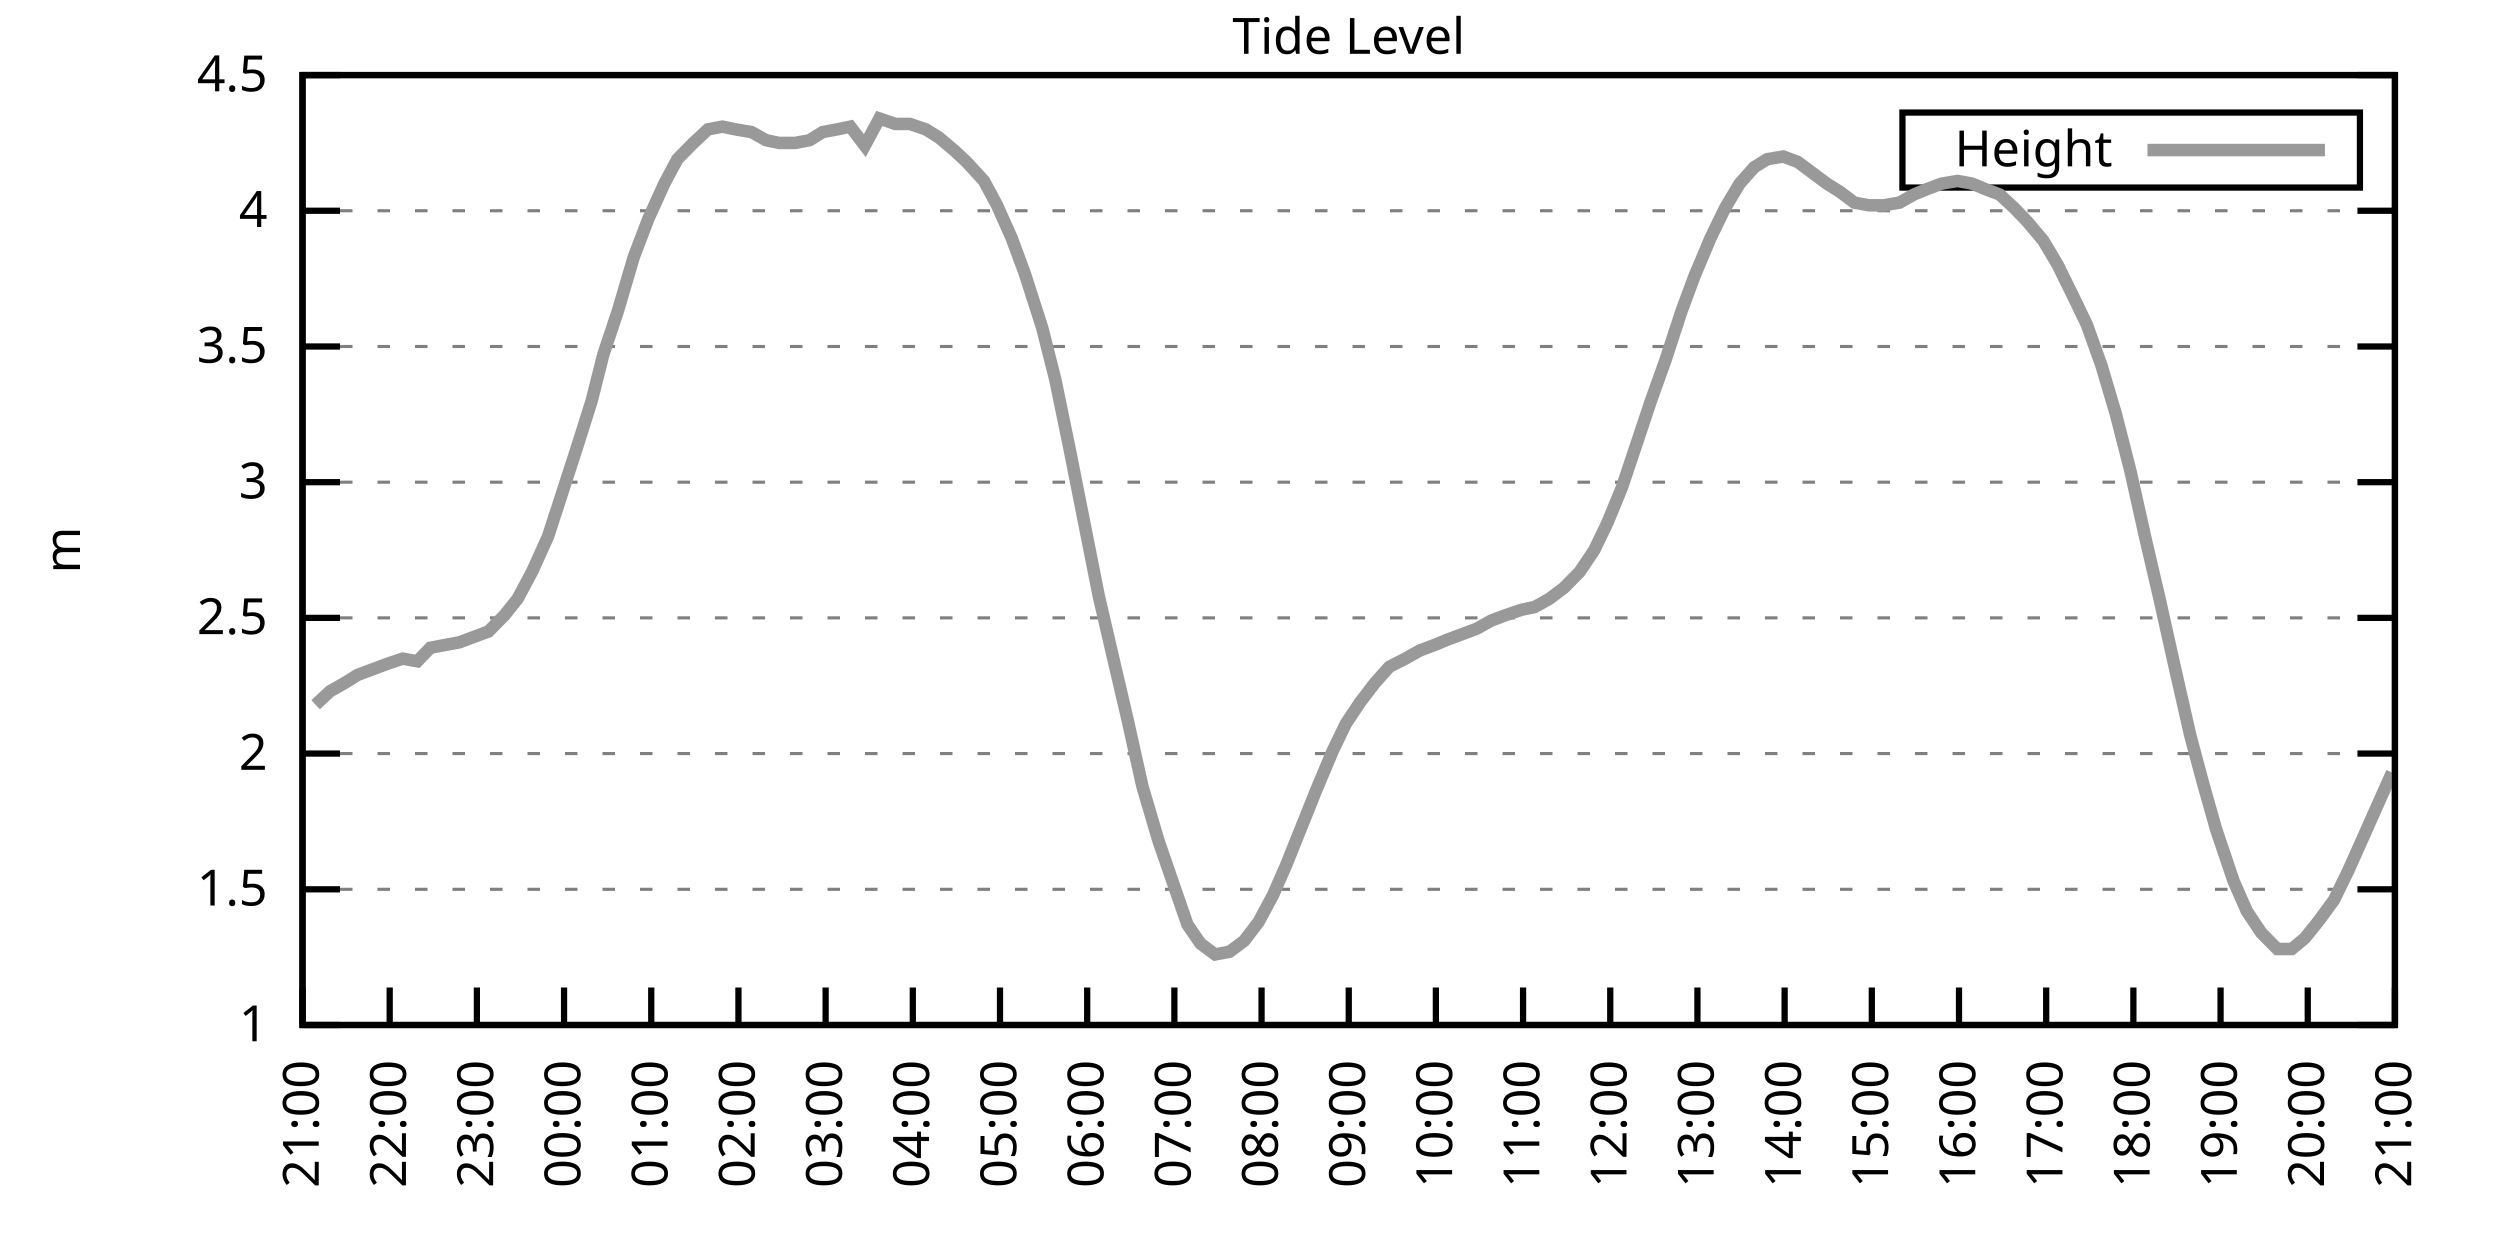
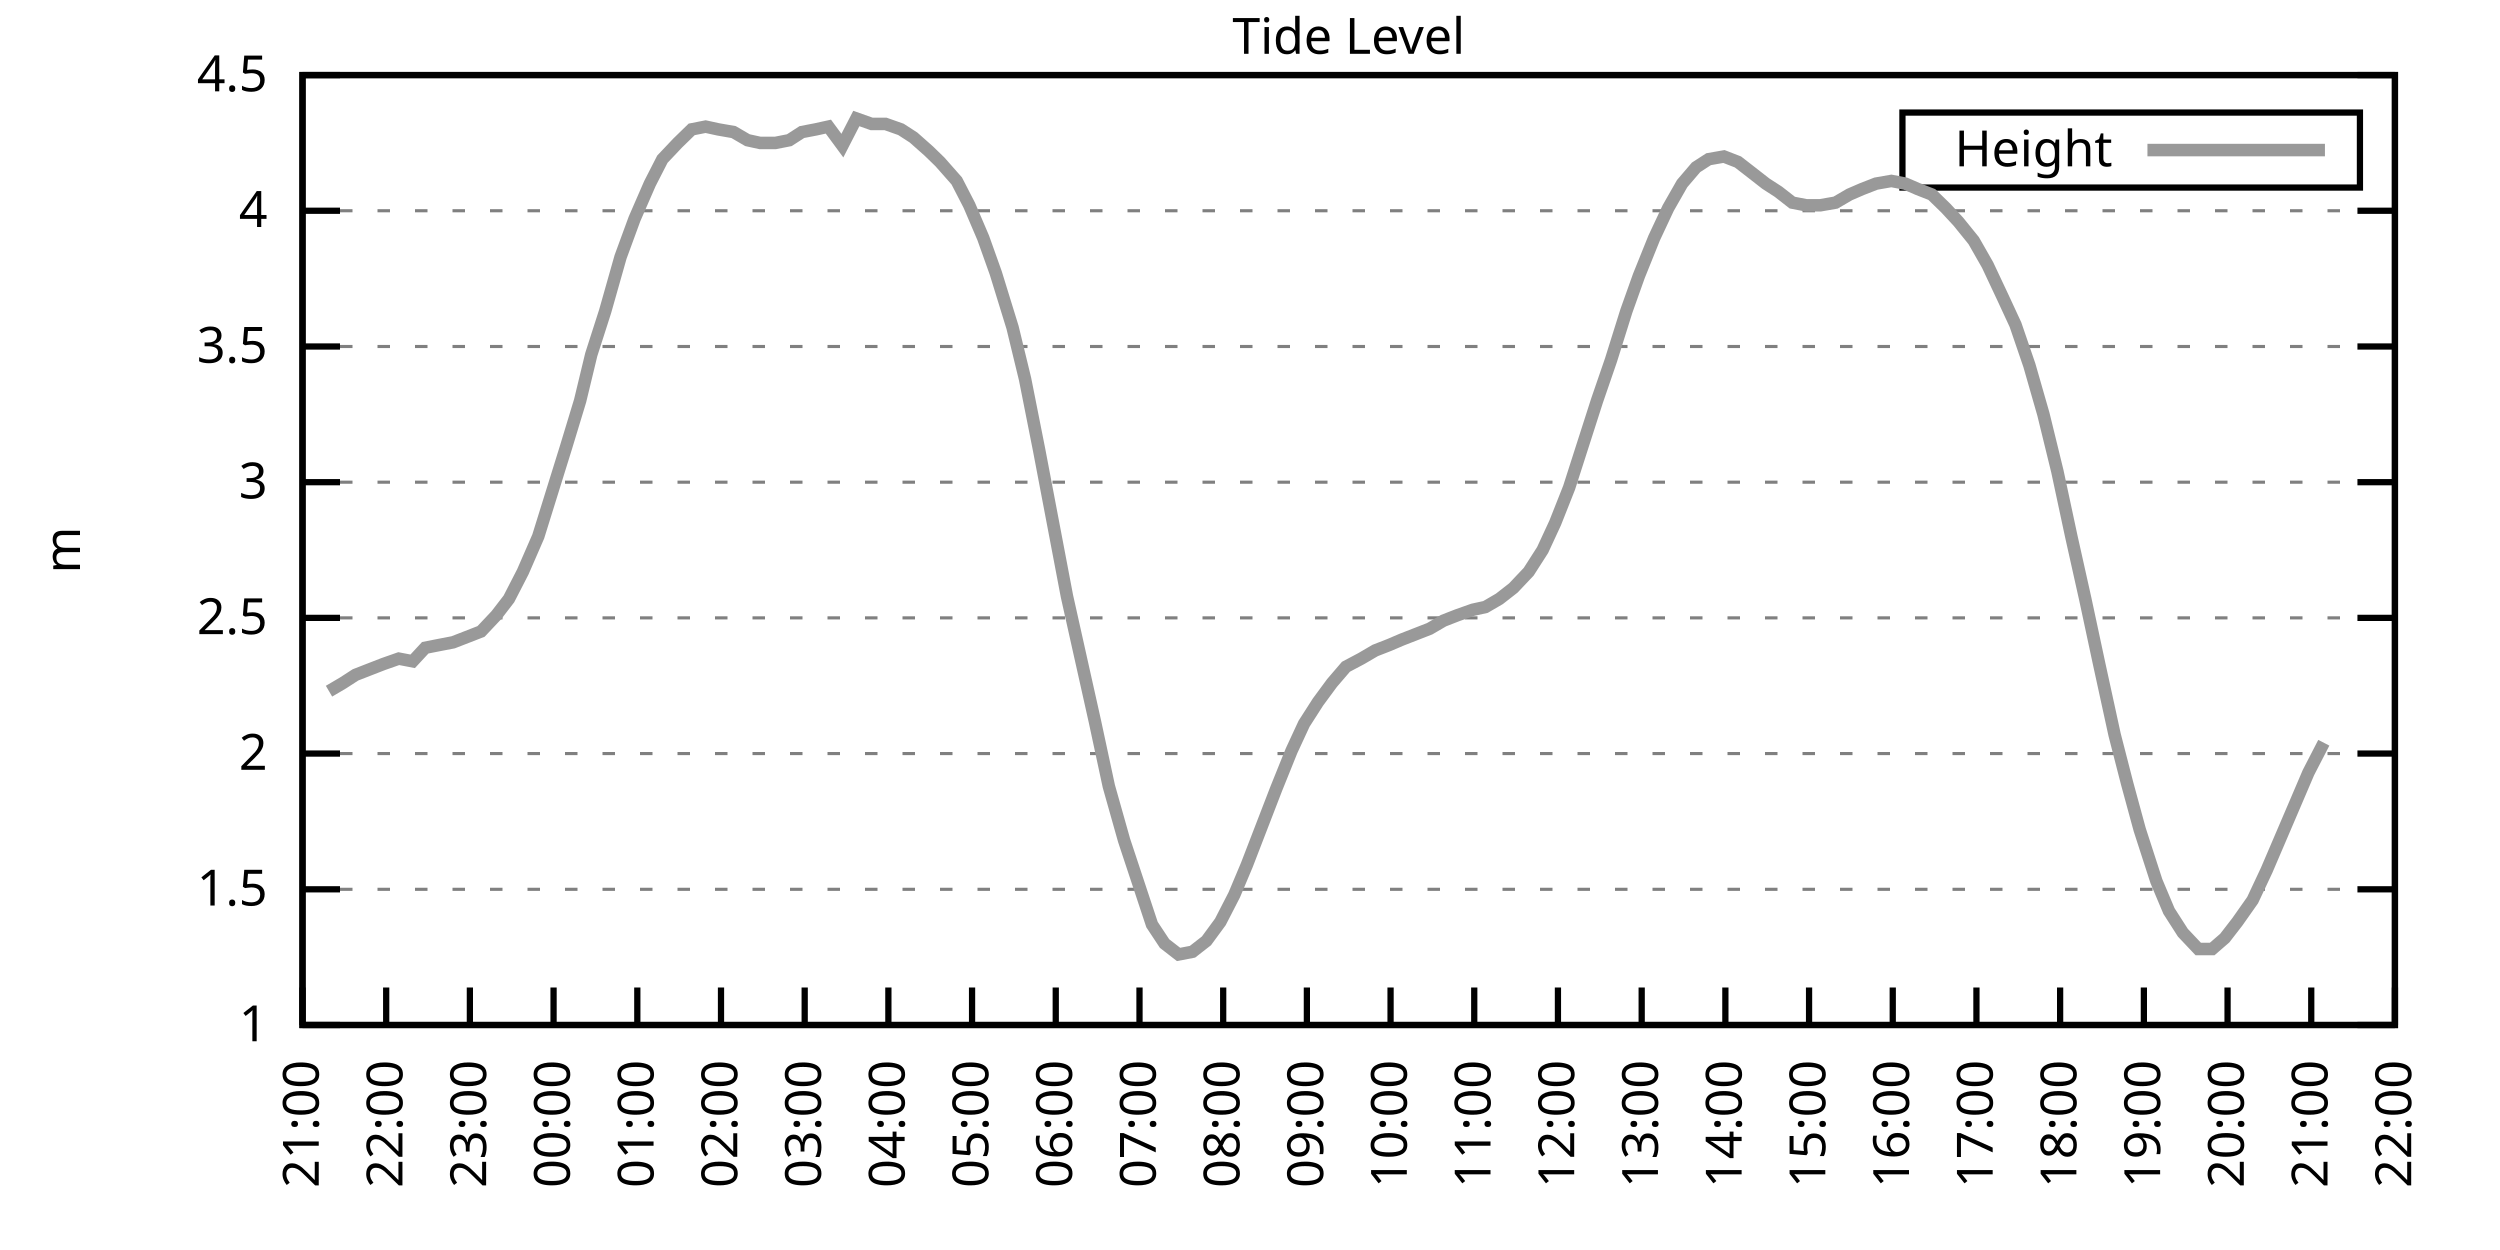
<svg xmlns="http://www.w3.org/2000/svg" xmlns:xlink="http://www.w3.org/1999/xlink" width="400" height="200" viewBox="0 0 400 200">
  <g id="gnuplot_canvas">
    <rect x="0" y="0" width="400" height="200" fill="none" />
    <defs>
      <circle id="gpDot" r="0.5" stroke-width="0.5" stroke="currentColor" />
      <path id="gpPt0" stroke-width="0.333" stroke="currentColor" d="M-1,0 h2 M0,-1 v2" />
      <path id="gpPt1" stroke-width="0.333" stroke="currentColor" d="M-1,-1 L1,1 M1,-1 L-1,1" />
      <path id="gpPt2" stroke-width="0.333" stroke="currentColor" d="M-1,0 L1,0 M0,-1 L0,1 M-1,-1 L1,1 M-1,1 L1,-1" />
      <rect id="gpPt3" stroke-width="0.333" stroke="currentColor" x="-1" y="-1" width="2" height="2" />
      <rect id="gpPt4" stroke-width="0.333" stroke="currentColor" fill="currentColor" x="-1" y="-1" width="2" height="2" />
      <circle id="gpPt5" stroke-width="0.333" stroke="currentColor" cx="0" cy="0" r="1" />
      <use xlink:href="#gpPt5" id="gpPt6" fill="currentColor" stroke="none" />
      <path id="gpPt7" stroke-width="0.333" stroke="currentColor" d="M0,-1.33 L-1.33,0.67 L1.33,0.67 z" />
      <use xlink:href="#gpPt7" id="gpPt8" fill="currentColor" stroke="none" />
      <use xlink:href="#gpPt7" id="gpPt9" stroke="currentColor" transform="rotate(180)" />
      <use xlink:href="#gpPt9" id="gpPt10" fill="currentColor" stroke="none" />
      <use xlink:href="#gpPt3" id="gpPt11" stroke="currentColor" transform="rotate(45)" />
      <use xlink:href="#gpPt11" id="gpPt12" fill="currentColor" stroke="none" />
      <path id="gpPt13" stroke-width="0.333" stroke="currentColor" d="M0,1.330 L1.265,0.411 L0.782,-1.067 L-0.782,-1.076 L-1.265,0.411 z" />
      <use xlink:href="#gpPt13" id="gpPt14" fill="currentColor" stroke="none" />
      <filter id="textbox" filterUnits="objectBoundingBox" x="0" y="0" height="1" width="1">
        <feFlood flood-color="white" flood-opacity="1" result="bgnd" />
        <feComposite in="SourceGraphic" in2="bgnd" operator="atop" />
      </filter>
      <filter id="greybox" filterUnits="objectBoundingBox" x="0" y="0" height="1" width="1">
        <feFlood flood-color="lightgrey" flood-opacity="1" result="grey" />
        <feComposite in="SourceGraphic" in2="grey" operator="atop" />
      </filter>
    </defs>
    <g fill="none" color="white" stroke="currentColor" stroke-width="1.00" stroke-linecap="butt" stroke-linejoin="miter">
</g>
    <g fill="none" color="black" stroke="currentColor" stroke-width="1.00" stroke-linecap="butt" stroke-linejoin="miter">
      <g stroke="none" shape-rendering="crispEdges">
        <polygon fill="rgb(255, 255, 255)" points="48.40,164.00 383.18,164.00 383.18,12.02 48.40,12.02 " />
      </g>
    </g>
    <g fill="none" color="black" stroke="currentColor" stroke-width="1.00" stroke-linecap="butt" stroke-linejoin="miter">
</g>
    <g fill="none" color="black" stroke="black" stroke-width="0.50" stroke-linecap="butt" stroke-linejoin="miter">
</g>
    <g fill="none" color="gray" stroke="currentColor" stroke-width="0.50" stroke-linecap="butt" stroke-linejoin="miter">
      <path stroke="gray" stroke-dasharray="2,4" class="gridline" d="M48.40,164.00 L383.19,164.00  " />
    </g>
    <g fill="none" color="gray" stroke="gray" stroke-width="1.00" stroke-linecap="butt" stroke-linejoin="miter">
</g>
    <g fill="none" color="black" stroke="currentColor" stroke-width="1.00" stroke-linecap="butt" stroke-linejoin="miter">
      <path stroke="black" d="M48.40,164.00 L54.40,164.00 M383.19,164.00 L377.19,164.00  " />
      <g transform="translate(42.80,166.60)" stroke="none" fill="black" font-family="Sans" font-size="8.00" text-anchor="end">
        <text>
          <tspan font-family="Sans"> 1</tspan>
        </text>
      </g>
    </g>
    <g fill="none" color="black" stroke="currentColor" stroke-width="1.00" stroke-linecap="butt" stroke-linejoin="miter">
</g>
    <g fill="none" color="black" stroke="black" stroke-width="0.50" stroke-linecap="butt" stroke-linejoin="miter">
</g>
    <g fill="none" color="gray" stroke="currentColor" stroke-width="0.50" stroke-linecap="butt" stroke-linejoin="miter">
      <path stroke="gray" stroke-dasharray="2,4" class="gridline" d="M48.40,142.29 L383.19,142.29  " />
    </g>
    <g fill="none" color="gray" stroke="gray" stroke-width="1.00" stroke-linecap="butt" stroke-linejoin="miter">
</g>
    <g fill="none" color="black" stroke="currentColor" stroke-width="1.00" stroke-linecap="butt" stroke-linejoin="miter">
      <path stroke="black" d="M48.40,142.29 L54.40,142.29 M383.19,142.29 L377.19,142.29  " />
      <g transform="translate(42.80,144.89)" stroke="none" fill="black" font-family="Sans" font-size="8.00" text-anchor="end">
        <text>
          <tspan font-family="Sans"> 1.5</tspan>
        </text>
      </g>
    </g>
    <g fill="none" color="black" stroke="currentColor" stroke-width="1.00" stroke-linecap="butt" stroke-linejoin="miter">
</g>
    <g fill="none" color="black" stroke="black" stroke-width="0.50" stroke-linecap="butt" stroke-linejoin="miter">
</g>
    <g fill="none" color="gray" stroke="currentColor" stroke-width="0.50" stroke-linecap="butt" stroke-linejoin="miter">
      <path stroke="gray" stroke-dasharray="2,4" class="gridline" d="M48.40,120.57 L383.19,120.57  " />
    </g>
    <g fill="none" color="gray" stroke="gray" stroke-width="1.00" stroke-linecap="butt" stroke-linejoin="miter">
</g>
    <g fill="none" color="black" stroke="currentColor" stroke-width="1.00" stroke-linecap="butt" stroke-linejoin="miter">
      <path stroke="black" d="M48.40,120.57 L54.40,120.57 M383.19,120.57 L377.19,120.57  " />
      <g transform="translate(42.80,123.17)" stroke="none" fill="black" font-family="Sans" font-size="8.00" text-anchor="end">
        <text>
          <tspan font-family="Sans"> 2</tspan>
        </text>
      </g>
    </g>
    <g fill="none" color="black" stroke="currentColor" stroke-width="1.00" stroke-linecap="butt" stroke-linejoin="miter">
</g>
    <g fill="none" color="black" stroke="black" stroke-width="0.50" stroke-linecap="butt" stroke-linejoin="miter">
</g>
    <g fill="none" color="gray" stroke="currentColor" stroke-width="0.50" stroke-linecap="butt" stroke-linejoin="miter">
      <path stroke="gray" stroke-dasharray="2,4" class="gridline" d="M48.40,98.86 L383.19,98.86  " />
    </g>
    <g fill="none" color="gray" stroke="gray" stroke-width="1.00" stroke-linecap="butt" stroke-linejoin="miter">
</g>
    <g fill="none" color="black" stroke="currentColor" stroke-width="1.00" stroke-linecap="butt" stroke-linejoin="miter">
      <path stroke="black" d="M48.40,98.86 L54.40,98.86 M383.19,98.86 L377.19,98.86  " />
      <g transform="translate(42.80,101.46)" stroke="none" fill="black" font-family="Sans" font-size="8.00" text-anchor="end">
        <text>
          <tspan font-family="Sans"> 2.5</tspan>
        </text>
      </g>
    </g>
    <g fill="none" color="black" stroke="currentColor" stroke-width="1.00" stroke-linecap="butt" stroke-linejoin="miter">
</g>
    <g fill="none" color="black" stroke="black" stroke-width="0.50" stroke-linecap="butt" stroke-linejoin="miter">
</g>
    <g fill="none" color="gray" stroke="currentColor" stroke-width="0.50" stroke-linecap="butt" stroke-linejoin="miter">
      <path stroke="gray" stroke-dasharray="2,4" class="gridline" d="M48.40,77.15 L383.19,77.15  " />
    </g>
    <g fill="none" color="gray" stroke="gray" stroke-width="1.00" stroke-linecap="butt" stroke-linejoin="miter">
</g>
    <g fill="none" color="black" stroke="currentColor" stroke-width="1.00" stroke-linecap="butt" stroke-linejoin="miter">
      <path stroke="black" d="M48.40,77.15 L54.40,77.15 M383.19,77.15 L377.19,77.15  " />
      <g transform="translate(42.80,79.75)" stroke="none" fill="black" font-family="Sans" font-size="8.00" text-anchor="end">
        <text>
          <tspan font-family="Sans"> 3</tspan>
        </text>
      </g>
    </g>
    <g fill="none" color="black" stroke="currentColor" stroke-width="1.00" stroke-linecap="butt" stroke-linejoin="miter">
</g>
    <g fill="none" color="black" stroke="black" stroke-width="0.50" stroke-linecap="butt" stroke-linejoin="miter">
</g>
    <g fill="none" color="gray" stroke="currentColor" stroke-width="0.50" stroke-linecap="butt" stroke-linejoin="miter">
      <path stroke="gray" stroke-dasharray="2,4" class="gridline" d="M48.40,55.44 L383.19,55.44  " />
    </g>
    <g fill="none" color="gray" stroke="gray" stroke-width="1.00" stroke-linecap="butt" stroke-linejoin="miter">
</g>
    <g fill="none" color="black" stroke="currentColor" stroke-width="1.00" stroke-linecap="butt" stroke-linejoin="miter">
      <path stroke="black" d="M48.40,55.44 L54.40,55.44 M383.19,55.44 L377.19,55.44  " />
      <g transform="translate(42.80,58.04)" stroke="none" fill="black" font-family="Sans" font-size="8.00" text-anchor="end">
        <text>
          <tspan font-family="Sans"> 3.5</tspan>
        </text>
      </g>
    </g>
    <g fill="none" color="black" stroke="currentColor" stroke-width="1.00" stroke-linecap="butt" stroke-linejoin="miter">
</g>
    <g fill="none" color="black" stroke="black" stroke-width="0.50" stroke-linecap="butt" stroke-linejoin="miter">
</g>
    <g fill="none" color="gray" stroke="currentColor" stroke-width="0.50" stroke-linecap="butt" stroke-linejoin="miter">
      <path stroke="gray" stroke-dasharray="2,4" class="gridline" d="M48.40,33.72 L383.19,33.72  " />
    </g>
    <g fill="none" color="gray" stroke="gray" stroke-width="1.00" stroke-linecap="butt" stroke-linejoin="miter">
</g>
    <g fill="none" color="black" stroke="currentColor" stroke-width="1.00" stroke-linecap="butt" stroke-linejoin="miter">
      <path stroke="black" d="M48.40,33.72 L54.40,33.72 M383.19,33.72 L377.19,33.72  " />
      <g transform="translate(42.80,36.32)" stroke="none" fill="black" font-family="Sans" font-size="8.00" text-anchor="end">
        <text>
          <tspan font-family="Sans"> 4</tspan>
        </text>
      </g>
    </g>
    <g fill="none" color="black" stroke="currentColor" stroke-width="1.00" stroke-linecap="butt" stroke-linejoin="miter">
</g>
    <g fill="none" color="black" stroke="black" stroke-width="0.50" stroke-linecap="butt" stroke-linejoin="miter">
</g>
    <g fill="none" color="gray" stroke="currentColor" stroke-width="0.50" stroke-linecap="butt" stroke-linejoin="miter">
      <path stroke="gray" stroke-dasharray="2,4" class="gridline" d="M48.40,12.01 L383.19,12.01  " />
    </g>
    <g fill="none" color="gray" stroke="gray" stroke-width="1.00" stroke-linecap="butt" stroke-linejoin="miter">
</g>
    <g fill="none" color="black" stroke="currentColor" stroke-width="1.00" stroke-linecap="butt" stroke-linejoin="miter">
      <path stroke="black" d="M48.40,12.01 L54.40,12.01 M383.19,12.01 L377.19,12.01  " />
      <g transform="translate(42.80,14.61)" stroke="none" fill="black" font-family="Sans" font-size="8.00" text-anchor="end">
        <text>
          <tspan font-family="Sans"> 4.5</tspan>
        </text>
      </g>
    </g>
    <g fill="none" color="black" stroke="currentColor" stroke-width="1.00" stroke-linecap="butt" stroke-linejoin="miter">
      <path stroke="black" d="M48.40,164.00 L48.40,158.00  " />
      <g transform="translate(51.00,169.60) rotate(270.00)" stroke="none" fill="black" font-family="Sans" font-size="8.00" text-anchor="end">
        <text>
          <tspan font-family="Sans">21:00</tspan>
        </text>
      </g>
    </g>
    <g fill="none" color="black" stroke="currentColor" stroke-width="1.00" stroke-linecap="butt" stroke-linejoin="miter">
-       <path stroke="black" d="M62.35,164.00 L62.35,158.00  " />
-       <g transform="translate(64.95,169.60) rotate(270.00)" stroke="none" fill="black" font-family="Sans" font-size="8.00" text-anchor="end">
+       <path stroke="black" d="M61.79,164.00 L61.79,158.00  " />
+       <g transform="translate(64.39,169.60) rotate(270.00)" stroke="none" fill="black" font-family="Sans" font-size="8.00" text-anchor="end">
        <text>
          <tspan font-family="Sans">22:00</tspan>
        </text>
      </g>
    </g>
    <g fill="none" color="black" stroke="currentColor" stroke-width="1.00" stroke-linecap="butt" stroke-linejoin="miter">
-       <path stroke="black" d="M76.30,164.00 L76.30,158.00  " />
-       <g transform="translate(78.90,169.60) rotate(270.00)" stroke="none" fill="black" font-family="Sans" font-size="8.00" text-anchor="end">
+       <path stroke="black" d="M75.18,164.00 L75.18,158.00  " />
+       <g transform="translate(77.78,169.60) rotate(270.00)" stroke="none" fill="black" font-family="Sans" font-size="8.00" text-anchor="end">
        <text>
          <tspan font-family="Sans">23:00</tspan>
        </text>
      </g>
    </g>
    <g fill="none" color="black" stroke="currentColor" stroke-width="1.00" stroke-linecap="butt" stroke-linejoin="miter">
-       <path stroke="black" d="M90.25,164.00 L90.25,158.00  " />
-       <g transform="translate(92.85,169.60) rotate(270.00)" stroke="none" fill="black" font-family="Sans" font-size="8.00" text-anchor="end">
+       <path stroke="black" d="M88.57,164.00 L88.57,158.00  " />
+       <g transform="translate(91.17,169.60) rotate(270.00)" stroke="none" fill="black" font-family="Sans" font-size="8.00" text-anchor="end">
        <text>
          <tspan font-family="Sans">00:00</tspan>
        </text>
      </g>
    </g>
    <g fill="none" color="black" stroke="currentColor" stroke-width="1.00" stroke-linecap="butt" stroke-linejoin="miter">
-       <path stroke="black" d="M104.20,164.00 L104.20,158.00  " />
-       <g transform="translate(106.80,169.60) rotate(270.00)" stroke="none" fill="black" font-family="Sans" font-size="8.00" text-anchor="end">
+       <path stroke="black" d="M101.97,164.00 L101.97,158.00  " />
+       <g transform="translate(104.57,169.60) rotate(270.00)" stroke="none" fill="black" font-family="Sans" font-size="8.00" text-anchor="end">
        <text>
          <tspan font-family="Sans">01:00</tspan>
        </text>
      </g>
    </g>
    <g fill="none" color="black" stroke="currentColor" stroke-width="1.00" stroke-linecap="butt" stroke-linejoin="miter">
-       <path stroke="black" d="M118.15,164.00 L118.15,158.00  " />
-       <g transform="translate(120.75,169.60) rotate(270.00)" stroke="none" fill="black" font-family="Sans" font-size="8.00" text-anchor="end">
+       <path stroke="black" d="M115.36,164.00 L115.36,158.00  " />
+       <g transform="translate(117.96,169.60) rotate(270.00)" stroke="none" fill="black" font-family="Sans" font-size="8.00" text-anchor="end">
        <text>
          <tspan font-family="Sans">02:00</tspan>
        </text>
      </g>
    </g>
    <g fill="none" color="black" stroke="currentColor" stroke-width="1.00" stroke-linecap="butt" stroke-linejoin="miter">
-       <path stroke="black" d="M132.10,164.00 L132.10,158.00  " />
-       <g transform="translate(134.70,169.60) rotate(270.00)" stroke="none" fill="black" font-family="Sans" font-size="8.00" text-anchor="end">
+       <path stroke="black" d="M128.75,164.00 L128.75,158.00  " />
+       <g transform="translate(131.35,169.60) rotate(270.00)" stroke="none" fill="black" font-family="Sans" font-size="8.00" text-anchor="end">
        <text>
          <tspan font-family="Sans">03:00</tspan>
        </text>
      </g>
    </g>
    <g fill="none" color="black" stroke="currentColor" stroke-width="1.00" stroke-linecap="butt" stroke-linejoin="miter">
-       <path stroke="black" d="M146.05,164.00 L146.05,158.00  " />
-       <g transform="translate(148.65,169.60) rotate(270.00)" stroke="none" fill="black" font-family="Sans" font-size="8.00" text-anchor="end">
+       <path stroke="black" d="M142.14,164.00 L142.14,158.00  " />
+       <g transform="translate(144.74,169.60) rotate(270.00)" stroke="none" fill="black" font-family="Sans" font-size="8.00" text-anchor="end">
        <text>
          <tspan font-family="Sans">04:00</tspan>
        </text>
      </g>
    </g>
    <g fill="none" color="black" stroke="currentColor" stroke-width="1.00" stroke-linecap="butt" stroke-linejoin="miter">
-       <path stroke="black" d="M160.00,164.00 L160.00,158.00  " />
-       <g transform="translate(162.60,169.60) rotate(270.00)" stroke="none" fill="black" font-family="Sans" font-size="8.00" text-anchor="end">
+       <path stroke="black" d="M155.53,164.00 L155.53,158.00  " />
+       <g transform="translate(158.13,169.60) rotate(270.00)" stroke="none" fill="black" font-family="Sans" font-size="8.00" text-anchor="end">
        <text>
          <tspan font-family="Sans">05:00</tspan>
        </text>
      </g>
    </g>
    <g fill="none" color="black" stroke="currentColor" stroke-width="1.00" stroke-linecap="butt" stroke-linejoin="miter">
-       <path stroke="black" d="M173.95,164.00 L173.95,158.00  " />
-       <g transform="translate(176.55,169.60) rotate(270.00)" stroke="none" fill="black" font-family="Sans" font-size="8.00" text-anchor="end">
+       <path stroke="black" d="M168.92,164.00 L168.92,158.00  " />
+       <g transform="translate(171.52,169.60) rotate(270.00)" stroke="none" fill="black" font-family="Sans" font-size="8.00" text-anchor="end">
        <text>
          <tspan font-family="Sans">06:00</tspan>
        </text>
      </g>
    </g>
    <g fill="none" color="black" stroke="currentColor" stroke-width="1.00" stroke-linecap="butt" stroke-linejoin="miter">
-       <path stroke="black" d="M187.90,164.00 L187.90,158.00  " />
-       <g transform="translate(190.50,169.60) rotate(270.00)" stroke="none" fill="black" font-family="Sans" font-size="8.00" text-anchor="end">
+       <path stroke="black" d="M182.32,164.00 L182.32,158.00  " />
+       <g transform="translate(184.92,169.60) rotate(270.00)" stroke="none" fill="black" font-family="Sans" font-size="8.00" text-anchor="end">
        <text>
          <tspan font-family="Sans">07:00</tspan>
        </text>
      </g>
    </g>
    <g fill="none" color="black" stroke="currentColor" stroke-width="1.00" stroke-linecap="butt" stroke-linejoin="miter">
-       <path stroke="black" d="M201.85,164.00 L201.85,158.00  " />
-       <g transform="translate(204.45,169.60) rotate(270.00)" stroke="none" fill="black" font-family="Sans" font-size="8.00" text-anchor="end">
+       <path stroke="black" d="M195.71,164.00 L195.71,158.00  " />
+       <g transform="translate(198.31,169.60) rotate(270.00)" stroke="none" fill="black" font-family="Sans" font-size="8.00" text-anchor="end">
        <text>
          <tspan font-family="Sans">08:00</tspan>
        </text>
      </g>
    </g>
    <g fill="none" color="black" stroke="currentColor" stroke-width="1.00" stroke-linecap="butt" stroke-linejoin="miter">
-       <path stroke="black" d="M215.80,164.00 L215.80,158.00  " />
-       <g transform="translate(218.40,169.60) rotate(270.00)" stroke="none" fill="black" font-family="Sans" font-size="8.00" text-anchor="end">
+       <path stroke="black" d="M209.10,164.00 L209.10,158.00  " />
+       <g transform="translate(211.70,169.60) rotate(270.00)" stroke="none" fill="black" font-family="Sans" font-size="8.00" text-anchor="end">
        <text>
          <tspan font-family="Sans">09:00</tspan>
        </text>
      </g>
    </g>
    <g fill="none" color="black" stroke="currentColor" stroke-width="1.00" stroke-linecap="butt" stroke-linejoin="miter">
-       <path stroke="black" d="M229.74,164.00 L229.74,158.00  " />
-       <g transform="translate(232.34,169.60) rotate(270.00)" stroke="none" fill="black" font-family="Sans" font-size="8.00" text-anchor="end">
+       <path stroke="black" d="M222.49,164.00 L222.49,158.00  " />
+       <g transform="translate(225.09,169.60) rotate(270.00)" stroke="none" fill="black" font-family="Sans" font-size="8.00" text-anchor="end">
        <text>
          <tspan font-family="Sans">10:00</tspan>
        </text>
      </g>
    </g>
    <g fill="none" color="black" stroke="currentColor" stroke-width="1.00" stroke-linecap="butt" stroke-linejoin="miter">
-       <path stroke="black" d="M243.69,164.00 L243.69,158.00  " />
-       <g transform="translate(246.29,169.60) rotate(270.00)" stroke="none" fill="black" font-family="Sans" font-size="8.00" text-anchor="end">
+       <path stroke="black" d="M235.88,164.00 L235.88,158.00  " />
+       <g transform="translate(238.48,169.60) rotate(270.00)" stroke="none" fill="black" font-family="Sans" font-size="8.00" text-anchor="end">
        <text>
          <tspan font-family="Sans">11:00</tspan>
        </text>
      </g>
    </g>
    <g fill="none" color="black" stroke="currentColor" stroke-width="1.00" stroke-linecap="butt" stroke-linejoin="miter">
-       <path stroke="black" d="M257.64,164.00 L257.64,158.00  " />
-       <g transform="translate(260.24,169.60) rotate(270.00)" stroke="none" fill="black" font-family="Sans" font-size="8.00" text-anchor="end">
+       <path stroke="black" d="M249.27,164.00 L249.27,158.00  " />
+       <g transform="translate(251.87,169.60) rotate(270.00)" stroke="none" fill="black" font-family="Sans" font-size="8.00" text-anchor="end">
        <text>
          <tspan font-family="Sans">12:00</tspan>
        </text>
      </g>
    </g>
    <g fill="none" color="black" stroke="currentColor" stroke-width="1.00" stroke-linecap="butt" stroke-linejoin="miter">
-       <path stroke="black" d="M271.59,164.00 L271.59,158.00  " />
-       <g transform="translate(274.19,169.60) rotate(270.00)" stroke="none" fill="black" font-family="Sans" font-size="8.00" text-anchor="end">
+       <path stroke="black" d="M262.67,164.00 L262.67,158.00  " />
+       <g transform="translate(265.27,169.60) rotate(270.00)" stroke="none" fill="black" font-family="Sans" font-size="8.00" text-anchor="end">
        <text>
          <tspan font-family="Sans">13:00</tspan>
        </text>
      </g>
    </g>
    <g fill="none" color="black" stroke="currentColor" stroke-width="1.00" stroke-linecap="butt" stroke-linejoin="miter">
-       <path stroke="black" d="M285.54,164.00 L285.54,158.00  " />
-       <g transform="translate(288.14,169.60) rotate(270.00)" stroke="none" fill="black" font-family="Sans" font-size="8.00" text-anchor="end">
+       <path stroke="black" d="M276.06,164.00 L276.06,158.00  " />
+       <g transform="translate(278.66,169.60) rotate(270.00)" stroke="none" fill="black" font-family="Sans" font-size="8.00" text-anchor="end">
        <text>
          <tspan font-family="Sans">14:00</tspan>
        </text>
      </g>
    </g>
    <g fill="none" color="black" stroke="currentColor" stroke-width="1.00" stroke-linecap="butt" stroke-linejoin="miter">
-       <path stroke="black" d="M299.49,164.00 L299.49,158.00  " />
-       <g transform="translate(302.09,169.60) rotate(270.00)" stroke="none" fill="black" font-family="Sans" font-size="8.00" text-anchor="end">
+       <path stroke="black" d="M289.45,164.00 L289.45,158.00  " />
+       <g transform="translate(292.05,169.60) rotate(270.00)" stroke="none" fill="black" font-family="Sans" font-size="8.00" text-anchor="end">
        <text>
          <tspan font-family="Sans">15:00</tspan>
        </text>
      </g>
    </g>
    <g fill="none" color="black" stroke="currentColor" stroke-width="1.00" stroke-linecap="butt" stroke-linejoin="miter">
-       <path stroke="black" d="M313.44,164.00 L313.44,158.00  " />
-       <g transform="translate(316.04,169.60) rotate(270.00)" stroke="none" fill="black" font-family="Sans" font-size="8.00" text-anchor="end">
+       <path stroke="black" d="M302.84,164.00 L302.84,158.00  " />
+       <g transform="translate(305.44,169.60) rotate(270.00)" stroke="none" fill="black" font-family="Sans" font-size="8.00" text-anchor="end">
        <text>
          <tspan font-family="Sans">16:00</tspan>
        </text>
      </g>
    </g>
    <g fill="none" color="black" stroke="currentColor" stroke-width="1.00" stroke-linecap="butt" stroke-linejoin="miter">
-       <path stroke="black" d="M327.39,164.00 L327.39,158.00  " />
-       <g transform="translate(329.99,169.60) rotate(270.00)" stroke="none" fill="black" font-family="Sans" font-size="8.00" text-anchor="end">
+       <path stroke="black" d="M316.23,164.00 L316.23,158.00  " />
+       <g transform="translate(318.83,169.60) rotate(270.00)" stroke="none" fill="black" font-family="Sans" font-size="8.00" text-anchor="end">
        <text>
          <tspan font-family="Sans">17:00</tspan>
        </text>
      </g>
    </g>
    <g fill="none" color="black" stroke="currentColor" stroke-width="1.00" stroke-linecap="butt" stroke-linejoin="miter">
-       <path stroke="black" d="M341.34,164.00 L341.34,158.00  " />
-       <g transform="translate(343.94,169.60) rotate(270.00)" stroke="none" fill="black" font-family="Sans" font-size="8.00" text-anchor="end">
+       <path stroke="black" d="M329.62,164.00 L329.62,158.00  " />
+       <g transform="translate(332.22,169.60) rotate(270.00)" stroke="none" fill="black" font-family="Sans" font-size="8.00" text-anchor="end">
        <text>
          <tspan font-family="Sans">18:00</tspan>
        </text>
      </g>
    </g>
    <g fill="none" color="black" stroke="currentColor" stroke-width="1.00" stroke-linecap="butt" stroke-linejoin="miter">
-       <path stroke="black" d="M355.29,164.00 L355.29,158.00  " />
-       <g transform="translate(357.89,169.60) rotate(270.00)" stroke="none" fill="black" font-family="Sans" font-size="8.00" text-anchor="end">
+       <path stroke="black" d="M343.02,164.00 L343.02,158.00  " />
+       <g transform="translate(345.62,169.60) rotate(270.00)" stroke="none" fill="black" font-family="Sans" font-size="8.00" text-anchor="end">
        <text>
          <tspan font-family="Sans">19:00</tspan>
        </text>
      </g>
    </g>
    <g fill="none" color="black" stroke="currentColor" stroke-width="1.00" stroke-linecap="butt" stroke-linejoin="miter">
-       <path stroke="black" d="M369.24,164.00 L369.24,158.00  " />
-       <g transform="translate(371.84,169.60) rotate(270.00)" stroke="none" fill="black" font-family="Sans" font-size="8.00" text-anchor="end">
+       <path stroke="black" d="M356.41,164.00 L356.41,158.00  " />
+       <g transform="translate(359.01,169.60) rotate(270.00)" stroke="none" fill="black" font-family="Sans" font-size="8.00" text-anchor="end">
        <text>
          <tspan font-family="Sans">20:00</tspan>
+         </text>
+       </g>
+     </g>
+     <g fill="none" color="black" stroke="currentColor" stroke-width="1.00" stroke-linecap="butt" stroke-linejoin="miter">
+       <path stroke="black" d="M369.80,164.00 L369.80,158.00  " />
+       <g transform="translate(372.40,169.60) rotate(270.00)" stroke="none" fill="black" font-family="Sans" font-size="8.00" text-anchor="end">
+         <text>
+           <tspan font-family="Sans">21:00</tspan>
        </text>
      </g>
    </g>
    <g fill="none" color="black" stroke="currentColor" stroke-width="1.00" stroke-linecap="butt" stroke-linejoin="miter">
      <path stroke="black" d="M383.19,164.00 L383.19,158.00  " />
      <g transform="translate(385.79,169.60) rotate(270.00)" stroke="none" fill="black" font-family="Sans" font-size="8.00" text-anchor="end">
        <text>
-           <tspan font-family="Sans">21:00</tspan>
+           <tspan font-family="Sans">22:00</tspan>
        </text>
      </g>
    </g>
    <g fill="none" color="black" stroke="currentColor" stroke-width="1.00" stroke-linecap="butt" stroke-linejoin="miter">
</g>
    <g fill="none" color="black" stroke="currentColor" stroke-width="1.00" stroke-linecap="butt" stroke-linejoin="miter">
      <path stroke="black" d="M48.40,12.01 L48.40,164.00 L383.19,164.00 L383.19,12.01 L48.40,12.01 Z  " />
    </g>
    <g fill="none" color="black" stroke="currentColor" stroke-width="1.00" stroke-linecap="butt" stroke-linejoin="miter">
</g>
    <g fill="none" color="black" stroke="currentColor" stroke-width="1.00" stroke-linecap="butt" stroke-linejoin="miter">
      <path stroke="black" d="M304.39,30.01 L304.39,18.01 L377.59,18.01 L377.59,30.01 L304.39,30.01 Z  " />
    </g>
    <g id="Tide_level_plot_1">
      <g fill="none" color="white" stroke="black" stroke-width="2.00" stroke-linecap="butt" stroke-linejoin="miter">
</g>
      <g fill="none" color="black" stroke="currentColor" stroke-width="2.00" stroke-linecap="butt" stroke-linejoin="miter">
        <g transform="translate(337.99,26.61)" stroke="none" fill="black" font-family="Sans" font-size="8.00" text-anchor="end">
          <text>
            <tspan font-family="Sans">Height</tspan>
          </text>
        </g>
      </g>
      <g fill="none" color="black" stroke="currentColor" stroke-width="2.00" stroke-linecap="butt" stroke-linejoin="miter">
-         <path stroke="rgb(153, 153, 153)" d="M343.59,24.01 L371.99,24.01 M50.49,112.76 L52.82,110.59 L55.14,109.28 L57.23,107.98 L59.56,107.11 L61.88,106.24   L64.44,105.38 L66.77,105.81 L68.86,103.64 L71.18,103.20 L73.51,102.77 L75.83,101.90 L78.16,101.03 L80.72,98.43   L82.81,95.82 L85.13,91.48 L87.69,85.83 L92.34,71.50 L94.67,64.12 L96.53,56.74 L98.85,49.79 L101.41,41.11   L103.73,35.03 L106.29,29.38 L108.38,25.47 L110.94,22.87 L113.27,20.70 L115.59,20.26 L117.68,20.70 L120.24,21.13   L122.57,22.43 L124.66,22.87 L127.22,22.87 L129.54,22.43 L131.63,21.13 L133.96,20.70 L136.05,20.26 L138.37,23.30   L140.70,18.96 L143.26,19.83 L145.58,19.83 L148.14,20.70 L150.23,22.00 L152.79,24.17 L154.65,25.91 L157.44,28.95   L159.53,32.85 L161.86,38.07 L163.95,43.71 L166.74,52.40 L168.83,60.65 L171.16,71.94 L173.48,83.66 L175.81,95.39   L178.13,105.38 L180.46,115.36 L182.78,125.79 L185.34,134.47 L189.99,147.93 L192.08,150.97 L194.41,152.71 L196.73,152.28   L199.06,150.54 L201.38,147.50 L203.71,143.16 L205.80,138.38 L208.59,131.43 L210.68,126.22 L213.24,120.14 L215.33,115.80   L217.65,112.32 L219.98,109.28 L222.30,106.68 L224.86,105.38 L227.19,104.07 L229.51,103.20 L231.60,102.34 L233.93,101.47   L236.25,100.60 L238.58,99.30 L240.90,98.43 L243.46,97.56 L245.55,97.12 L247.88,95.82 L250.20,94.08 L252.76,91.48   L255.09,88.00 L257.18,83.66 L259.50,78.02 L261.83,71.07 L264.15,64.12 L266.48,57.61 L269.04,49.79 L271.13,44.15   L273.69,38.07 L276.01,33.29 L278.34,29.38 L280.66,26.77 L282.75,25.47 L285.31,25.04 L287.64,25.91 L289.96,27.64   L292.29,29.38 L294.38,30.68 L296.70,32.42 L299.03,32.85 L301.35,32.85 L303.91,32.42 L306.23,31.12 L308.33,30.25   L310.65,29.38 L313.21,28.95 L315.53,29.38 L317.63,30.25 L319.95,31.12 L322.28,33.29 L324.37,35.46 L326.93,38.50   L329.25,42.41 L331.81,47.62 L333.90,51.96 L336.23,58.48 L338.55,66.29 L340.88,75.41 L343.20,85.83 L345.53,95.82   L347.85,106.24 L350.41,117.53 L352.50,125.35 L354.59,132.73 L357.38,140.98 L359.48,145.76 L361.80,149.24 L364.36,151.84   L366.68,151.84 L368.78,150.10 L370.87,147.50 L373.43,144.02 L375.75,139.25 L378.08,134.04 L380.40,128.83 L382.73,123.61    " />
+         <path stroke="rgb(153, 153, 153)" d="M343.59,24.01 L371.99,24.01 M52.64,110.59 L54.87,109.28 L56.88,107.98 L59.11,107.11 L61.35,106.24 L63.80,105.38   L66.03,105.81 L68.04,103.64 L70.27,103.20 L72.50,102.77 L74.74,101.90 L76.97,101.03 L79.42,98.43 L81.43,95.82   L83.66,91.48 L86.12,85.83 L90.58,71.50 L92.82,64.12 L94.60,56.74 L96.83,49.79 L99.29,41.11 L101.52,35.03   L103.98,29.38 L105.98,25.47 L108.44,22.87 L110.67,20.70 L112.90,20.26 L114.91,20.70 L117.37,21.13 L119.60,22.43   L121.61,22.87 L124.06,22.87 L126.29,22.43 L128.30,21.13 L130.54,20.70 L132.54,20.26 L134.78,23.30 L137.01,18.96   L139.46,19.83 L141.69,19.83 L144.15,20.70 L146.16,22.00 L148.61,24.17 L150.40,25.91 L153.08,28.95 L155.09,32.85   L157.32,38.07 L159.33,43.71 L162.01,52.40 L164.01,60.65 L166.25,71.94 L168.48,83.66 L170.71,95.39 L172.94,105.38   L175.17,115.36 L177.41,125.79 L179.86,134.47 L184.32,147.93 L186.33,150.97 L188.57,152.71 L190.80,152.28 L193.03,150.54   L195.26,147.50 L197.49,143.16 L199.50,138.38 L202.18,131.43 L204.19,126.22 L206.64,120.14 L208.65,115.80 L210.88,112.32   L213.12,109.28 L215.35,106.68 L217.80,105.38 L220.04,104.07 L222.27,103.20 L224.28,102.34 L226.51,101.47 L228.74,100.60   L230.97,99.30 L233.20,98.43 L235.66,97.56 L237.67,97.12 L239.90,95.82 L242.13,94.08 L244.59,91.48 L246.82,88.00   L248.83,83.66 L251.06,78.02 L253.29,71.07 L255.52,64.12 L257.76,57.61 L260.21,49.79 L262.22,44.15 L264.67,38.07   L266.91,33.29 L269.14,29.38 L271.37,26.77 L273.38,25.47 L275.83,25.04 L278.07,25.91 L280.30,27.64 L282.53,29.38   L284.54,30.68 L286.77,32.42 L289.00,32.85 L291.23,32.85 L293.69,32.42 L295.92,31.12 L297.93,30.25 L300.16,29.38   L302.62,28.95 L304.85,29.38 L306.86,30.25 L309.09,31.12 L311.32,33.29 L313.33,35.46 L315.79,38.50 L318.02,42.41   L320.47,47.62 L322.48,51.96 L324.71,58.48 L326.95,66.29 L329.18,75.41 L331.41,85.83 L333.64,95.82 L335.87,106.24   L338.33,117.53 L340.34,125.35 L342.35,132.73 L345.02,140.98 L347.03,145.76 L349.26,149.24 L351.72,151.84 L353.95,151.84   L355.96,150.10 L357.97,147.50 L360.42,144.02 L362.66,139.25 L364.89,134.04 L367.12,128.83 L369.35,123.61 L371.81,118.84    " />
      </g>
    </g>
    <g fill="none" color="black" stroke="currentColor" stroke-width="2.00" stroke-linecap="butt" stroke-linejoin="miter">
</g>
    <g fill="none" color="black" stroke="black" stroke-width="1.00" stroke-linecap="butt" stroke-linejoin="miter">
</g>
    <g fill="none" color="black" stroke="currentColor" stroke-width="1.00" stroke-linecap="butt" stroke-linejoin="miter">
      <path stroke="black" d="M48.40,12.01 L48.40,164.00 L383.19,164.00 L383.19,12.01 L48.40,12.01 Z  " />
      <g transform="translate(12.80,88.01) rotate(270.00)" stroke="none" fill="black" font-family="Sans" font-size="8.00" text-anchor="middle">
        <text>
          <tspan font-family="Sans">m</tspan>
        </text>
      </g>
    </g>
    <g fill="none" color="black" stroke="currentColor" stroke-width="1.00" stroke-linecap="butt" stroke-linejoin="miter">
</g>
    <g fill="none" color="black" stroke="currentColor" stroke-width="1.00" stroke-linecap="butt" stroke-linejoin="miter">
      <g transform="translate(215.79,8.61)" stroke="none" fill="black" font-family="Sans" font-size="8.00" text-anchor="middle">
        <text>
          <tspan font-family="Sans">Tide Level</tspan>
        </text>
      </g>
    </g>
    <g fill="none" color="black" stroke="currentColor" stroke-width="1.00" stroke-linecap="butt" stroke-linejoin="miter">
</g>
  </g>
</svg>
